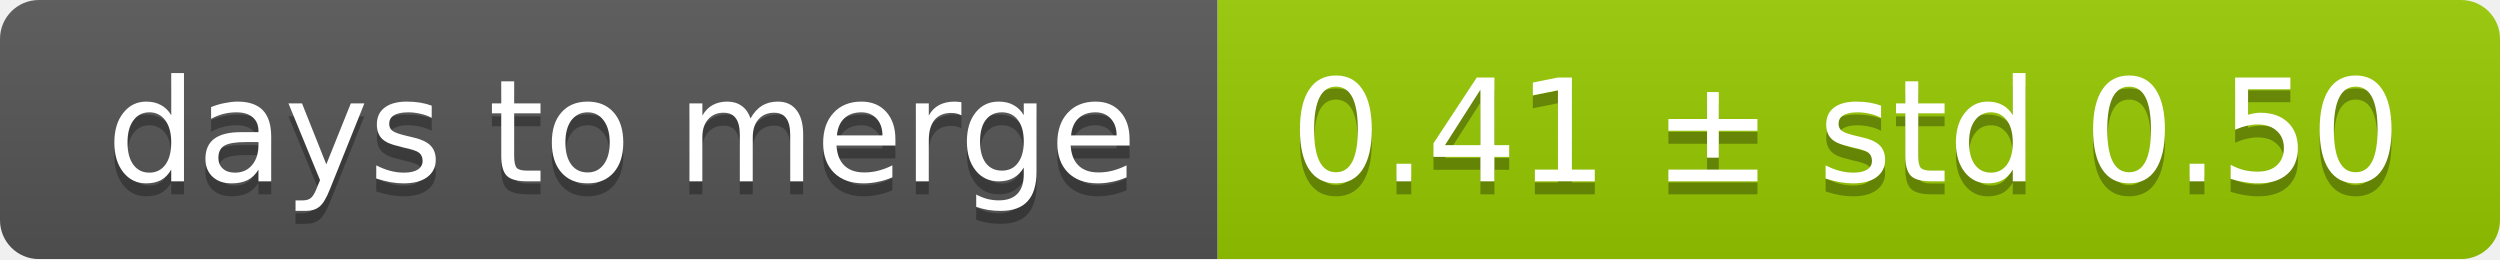
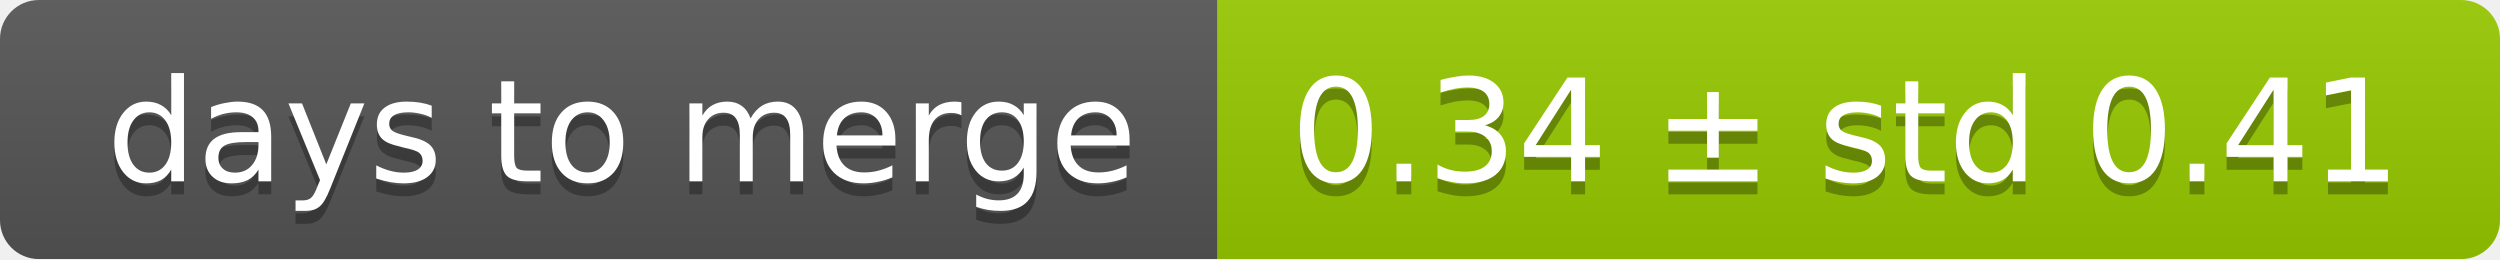
<svg xmlns="http://www.w3.org/2000/svg" width="193" height="20">
  <linearGradient id="smooth" x2="0" y2="100%">
    <stop offset="0" stop-color="#bbb" stop-opacity=".1" />
    <stop offset="1" stop-opacity=".1" />
  </linearGradient>
  <mask id="round">
    <rect width="193" height="20" rx="3" fill="#fff" />
  </mask>
  <g mask="url(#round)">
    <rect width="94" height="20" fill="#555" />
    <rect x="94" width="99" height="20" fill="#97ca00" />
    <rect width="193" height="20" fill="url(#smooth)" />
  </g>
  <g fill="#fff" text-anchor="middle" font-family="DejaVu Sans,Verdana,Geneva,sans-serif" font-size="11">
    <text x="48" y="15" fill="#010101" fill-opacity=".3">days to merge</text>
    <text x="48" y="14">days to merge</text>
-     <text x="142.5" y="15" fill="#010101" fill-opacity=".3">0.41 ± std 0.50</text>
-     <text x="142.5" y="14">0.41 ± std 0.50</text>
+     <text x="142.5" y="15" fill="#010101" fill-opacity=".3">0.34 ± std 0.41</text>
+     <text x="142.5" y="14">0.34 ± std 0.41</text>
  </g>
</svg>
